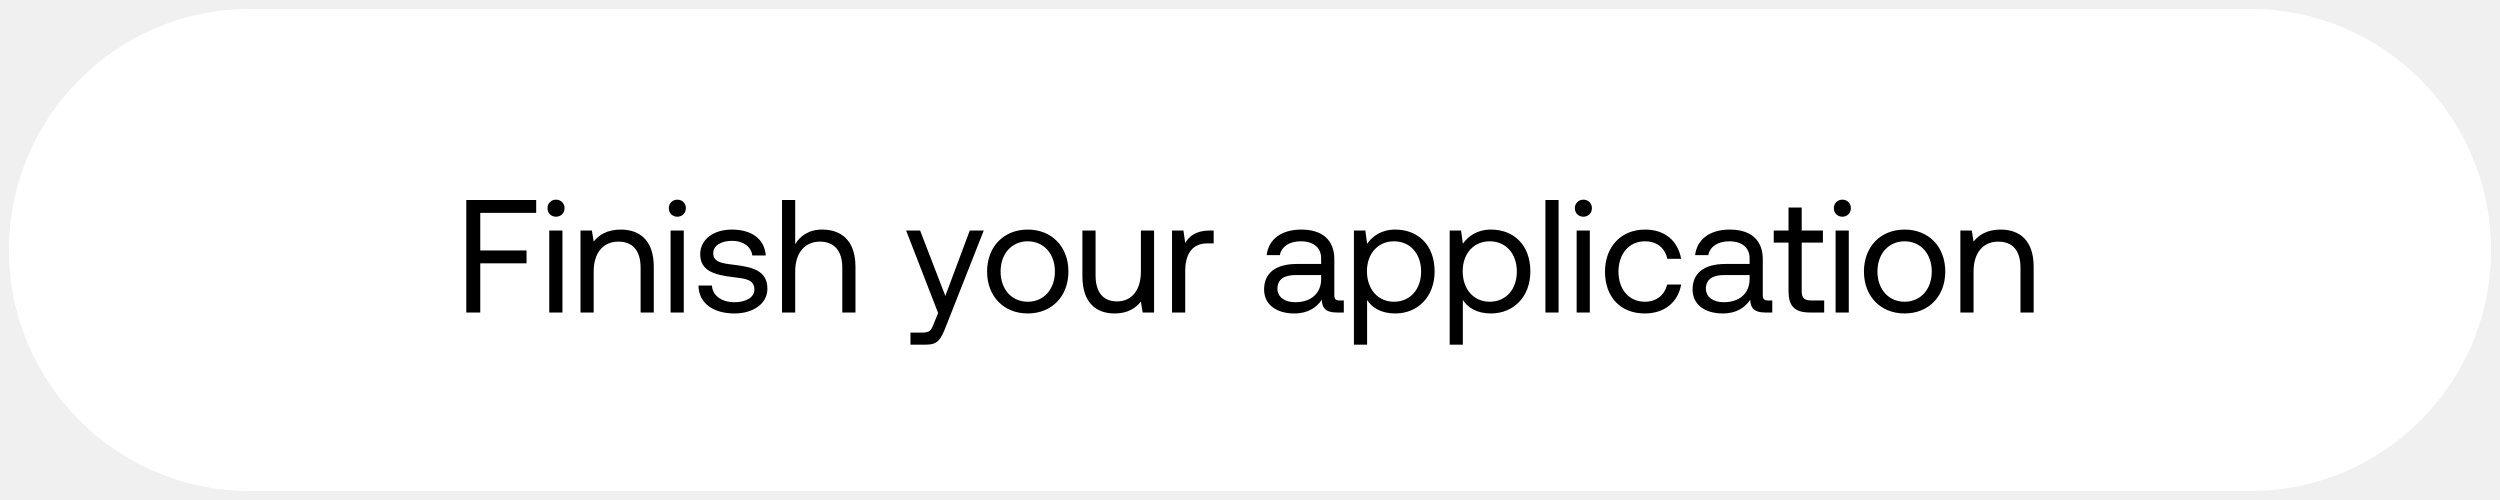
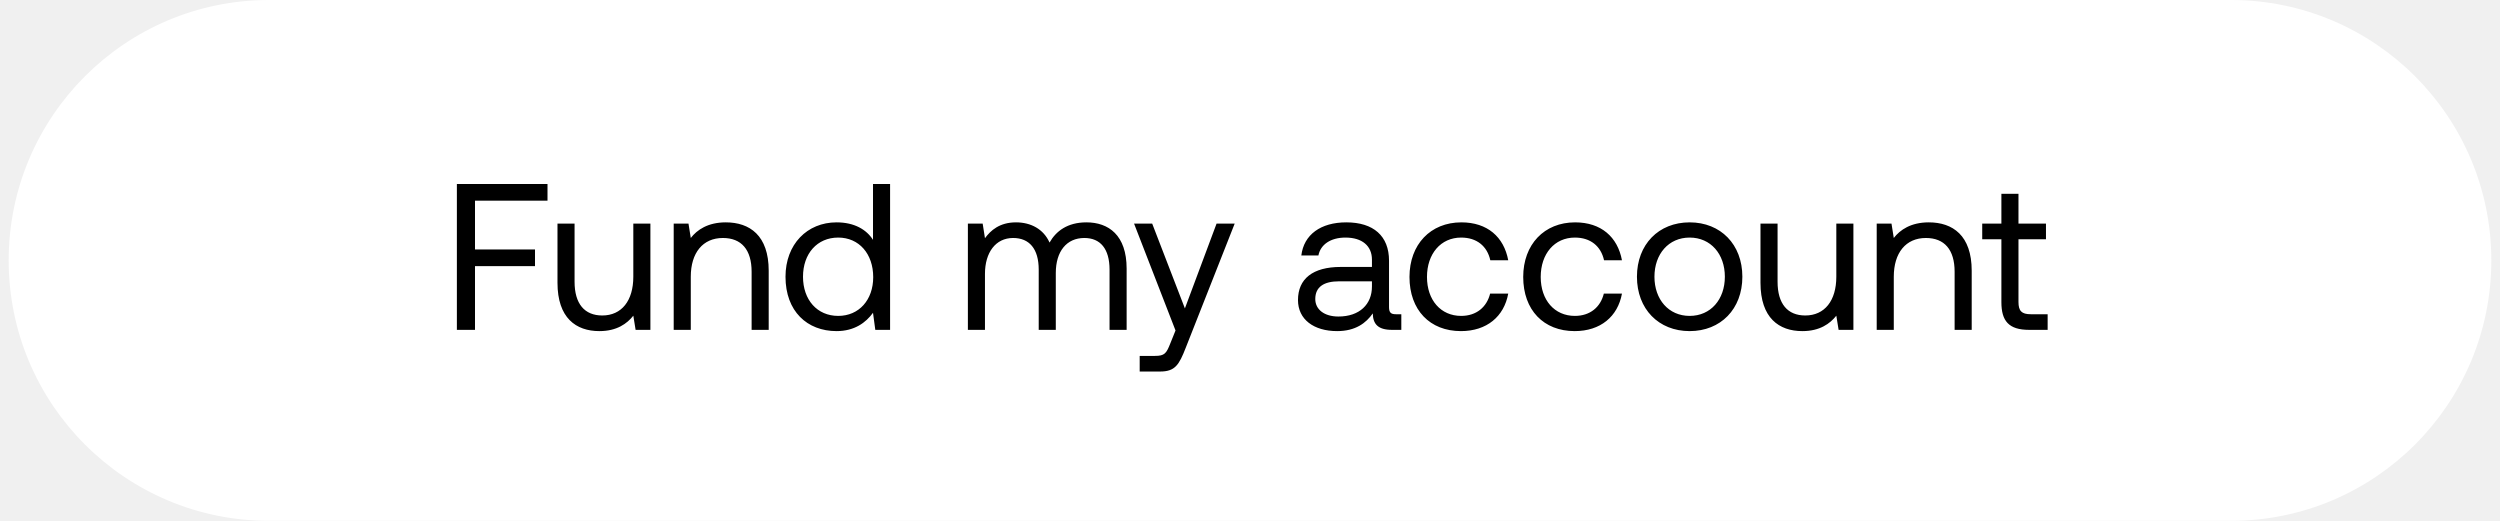
- <svg xmlns="http://www.w3.org/2000/svg" width="140" height="28" viewBox="0 0 140 28" fill="none">
-   <rect x=".5" y=".5" width="139" height="27" rx="13.5" fill="#fff" />
-   <path d="M26.112 17.5h.783v-2.754h2.592v-.72h-2.592V11.92h3.132v-.72h-3.915v6.3zm5.025-5.364c.27 0 .477-.198.477-.477a.464.464 0 00-.477-.477.464.464 0 00-.477.477c0 .279.207.477.477.477zm-.378 5.364h.738v-4.59h-.738v4.59zm3.999-4.644c-.774 0-1.242.324-1.512.675l-.1-.621h-.638v4.59h.738v-2.295c0-1.035.522-1.674 1.386-1.674.8 0 1.242.504 1.242 1.458V17.5h.738v-2.556c0-1.521-.82-2.088-1.854-2.088zm3.173-.72c.27 0 .477-.198.477-.477a.464.464 0 00-.477-.477.464.464 0 00-.477.477c0 .279.207.477.477.477zm-.378 5.364h.738v-4.59h-.738v4.59zm1.56-1.512c.018 1.008.837 1.566 2.025 1.566 1.017 0 1.836-.531 1.836-1.386 0-1.017-.837-1.215-1.881-1.341-.666-.081-1.152-.144-1.152-.648 0-.423.432-.693 1.07-.693.63 0 1.063.351 1.117.819h.756c-.072-.954-.828-1.44-1.872-1.449-1.035-.009-1.8.54-1.8 1.377 0 .954.819 1.161 1.845 1.287.684.081 1.188.126 1.188.702 0 .423-.46.702-1.107.702-.765 0-1.242-.396-1.27-.936h-.755zm6.93-3.132c-.774 0-1.242.378-1.512.81V11.2h-.738v6.3h.738v-2.295c0-1.035.531-1.674 1.386-1.674.792 0 1.251.504 1.251 1.458V17.5h.738v-2.556c0-1.521-.837-2.088-1.863-2.088zm6.491 4.671l-.225.558c-.17.432-.243.54-.666.54h-.657v.675h.882c.648 0 .82-.288 1.107-1.026l2.115-5.364h-.783l-1.368 3.663-1.413-3.663h-.783l1.791 4.617zm5.02.027c1.34 0 2.277-.954 2.277-2.349 0-1.395-.936-2.349-2.277-2.349-1.341 0-2.277.954-2.277 2.349 0 1.395.936 2.349 2.277 2.349zm0-.657c-.91 0-1.521-.711-1.521-1.692s.612-1.692 1.52-1.692c.91 0 1.522.711 1.522 1.692s-.612 1.692-1.521 1.692zm6.336-1.692c0 1.035-.504 1.674-1.341 1.674-.765 0-1.197-.504-1.197-1.458V12.91h-.738v2.556c0 1.521.8 2.088 1.809 2.088.756 0 1.197-.324 1.467-.666l.099.612h.639v-4.59h-.738v2.295zm3.868-2.295c-.82 0-1.17.342-1.386.693l-.1-.693h-.638v4.59h.738v-2.34c0-.729.26-1.53 1.224-1.53h.369v-.72h-.207zm7.261 3.915c-.207 0-.297-.063-.297-.306v-2.007c0-1.071-.675-1.656-1.845-1.656-1.107 0-1.836.531-1.944 1.431h.738c.09-.468.522-.774 1.17-.774.72 0 1.143.36 1.143.954v.315h-1.35c-1.206 0-1.845.513-1.845 1.431 0 .837.684 1.341 1.692 1.341.792 0 1.251-.351 1.54-.765.008.45.215.711.827.711h.405v-.675h-.234zm-1.035-1.197c0 .765-.53 1.296-1.449 1.296-.612 0-.999-.306-.999-.756 0-.522.37-.765 1.026-.765h1.422v.225zm4.15-2.772c-.775 0-1.27.369-1.576.792l-.099-.738h-.639v6.39h.738v-2.502c.28.441.801.756 1.575.756 1.27 0 2.205-.945 2.205-2.349 0-1.494-.936-2.349-2.205-2.349zm-.073 4.041c-.9 0-1.512-.702-1.512-1.71 0-.981.612-1.674 1.512-1.674.91 0 1.521.693 1.521 1.692s-.612 1.692-1.52 1.692zm5.434-4.041c-.774 0-1.27.369-1.575.792l-.1-.738h-.638v6.39h.738v-2.502c.279.441.8.756 1.575.756 1.269 0 2.205-.945 2.205-2.349 0-1.494-.936-2.349-2.205-2.349zm-.072 4.041c-.9 0-1.512-.702-1.512-1.71 0-.981.612-1.674 1.512-1.674.909 0 1.52.693 1.52 1.692s-.611 1.692-1.52 1.692zm3.12.603h.738v-6.3h-.738v6.3zm2.127-5.364c.27 0 .477-.198.477-.477a.464.464 0 00-.477-.477.464.464 0 00-.477.477c0 .279.207.477.477.477zm-.378 5.364h.738v-4.59h-.738v4.59zm3.81.054c1.116 0 1.863-.63 2.043-1.62h-.783c-.144.585-.594.963-1.25.963-.883 0-1.477-.684-1.477-1.683s.594-1.701 1.476-1.701c.675 0 1.125.369 1.26.981h.774c-.189-1.008-.9-1.638-2.025-1.638-1.332 0-2.24.954-2.24 2.358 0 1.431.881 2.34 2.222 2.34zm6.911-.729c-.207 0-.297-.063-.297-.306v-2.007c0-1.071-.675-1.656-1.845-1.656-1.107 0-1.836.531-1.944 1.431h.738c.09-.468.522-.774 1.17-.774.72 0 1.143.36 1.143.954v.315h-1.35c-1.206 0-1.845.513-1.845 1.431 0 .837.684 1.341 1.692 1.341.792 0 1.251-.351 1.54-.765.008.45.215.711.827.711h.405v-.675h-.234zm-1.035-1.197c0 .765-.53 1.296-1.449 1.296-.612 0-.999-.306-.999-.756 0-.522.37-.765 1.026-.765h1.422v.225zm2.179.675c0 .81.315 1.197 1.197 1.197h.801v-.675h-.729c-.396 0-.531-.144-.531-.531v-2.709h1.188v-.675h-1.188v-1.287h-.738v1.287h-.828v.675h.828v2.718zm3.015-4.167c.27 0 .477-.198.477-.477a.464.464 0 00-.477-.477.464.464 0 00-.477.477c0 .279.207.477.477.477zm-.378 5.364h.738v-4.59h-.738v4.59zm3.864.054c1.341 0 2.277-.954 2.277-2.349 0-1.395-.936-2.349-2.277-2.349-1.341 0-2.277.954-2.277 2.349 0 1.395.936 2.349 2.277 2.349zm0-.657c-.909 0-1.521-.711-1.521-1.692s.612-1.692 1.521-1.692c.909 0 1.521.711 1.521 1.692s-.612 1.692-1.521 1.692zm5.373-4.041c-.774 0-1.242.324-1.512.675l-.099-.621h-.639v4.59h.738v-2.295c0-1.035.522-1.674 1.386-1.674.801 0 1.242.504 1.242 1.458V17.5h.738v-2.556c0-1.521-.819-2.088-1.854-2.088z" fill="#000" />
+ <svg xmlns="http://www.w3.org/2000/svg" width="144" height="30" viewBox="0 0 144 30" fill="none">
+   <rect x=".5" width="143" height="30" rx="15" fill="#fff" />
+   <path d="M26.316 19h1.044v-3.672h3.456v-.96H27.36V11.56h4.176v-.96h-5.22V19zm10.163-3.06c0 1.38-.672 2.232-1.788 2.232-1.02 0-1.596-.672-1.596-1.944V12.88h-.984v3.408c0 2.028 1.068 2.784 2.412 2.784 1.008 0 1.596-.432 1.956-.888l.132.816h.852v-6.12h-.984v3.06zm5.326-3.132c-1.032 0-1.656.432-2.016.9l-.132-.828h-.852V19h.984v-3.06c0-1.38.696-2.232 1.848-2.232 1.068 0 1.656.672 1.656 1.944V19h.984v-3.408c0-2.028-1.092-2.784-2.472-2.784zm8.48 1.008c-.372-.588-1.068-1.008-2.1-1.008-1.692 0-2.94 1.26-2.94 3.132 0 1.992 1.248 3.132 2.94 3.132 1.032 0 1.692-.492 2.1-1.056l.132.984h.852v-8.4h-.984v3.216zm-2.004 4.38c-1.212 0-2.028-.924-2.028-2.256 0-1.332.816-2.256 2.028-2.256 1.2 0 2.016.936 2.016 2.28 0 1.308-.816 2.232-2.016 2.232zm14.297-5.388c-1.092 0-1.752.504-2.124 1.164-.348-.78-1.08-1.164-1.932-1.164-.948 0-1.464.468-1.788.912l-.132-.84h-.852V19h.984v-3.228c0-1.224.612-2.064 1.62-2.064.936 0 1.476.624 1.476 1.824V19h.984v-3.276c0-1.248.624-2.016 1.644-2.016.924 0 1.452.624 1.452 1.824V19h.984v-3.528c0-1.932-1.044-2.664-2.316-2.664zm5.132 6.228l-.3.744c-.228.576-.324.72-.888.72h-.876v.9h1.176c.864 0 1.092-.384 1.476-1.368l2.82-7.152h-1.044l-1.824 4.884-1.884-4.884h-1.044l2.388 6.156zm12.694-.936c-.276 0-.396-.084-.396-.408v-2.676c0-1.428-.9-2.208-2.46-2.208-1.476 0-2.448.708-2.592 1.908h.984c.12-.624.696-1.032 1.56-1.032.96 0 1.524.48 1.524 1.272v.42h-1.8c-1.608 0-2.46.684-2.46 1.908 0 1.116.912 1.788 2.256 1.788 1.056 0 1.668-.468 2.052-1.02.012.6.288.948 1.104.948h.54v-.9h-.312zm-1.38-1.596c0 1.02-.708 1.728-1.932 1.728-.816 0-1.332-.408-1.332-1.008 0-.696.492-1.02 1.368-1.02h1.896v.3zm5.126 2.568c1.488 0 2.484-.84 2.724-2.16h-1.043c-.193.78-.793 1.284-1.669 1.284-1.175 0-1.968-.912-1.968-2.244 0-1.332.793-2.268 1.968-2.268.9 0 1.5.492 1.68 1.308h1.032c-.251-1.344-1.2-2.184-2.7-2.184-1.776 0-2.988 1.272-2.988 3.144 0 1.908 1.176 3.12 2.964 3.12zm6.551 0c1.488 0 2.484-.84 2.724-2.16h-1.044c-.192.78-.792 1.284-1.668 1.284-1.176 0-1.968-.912-1.968-2.244 0-1.332.792-2.268 1.968-2.268.9 0 1.5.492 1.68 1.308h1.032c-.252-1.344-1.2-2.184-2.7-2.184-1.776 0-2.988 1.272-2.988 3.144 0 1.908 1.176 3.12 2.964 3.12zm6.623 0c1.788 0 3.036-1.272 3.036-3.132s-1.248-3.132-3.036-3.132-3.036 1.272-3.036 3.132 1.248 3.132 3.036 3.132zm0-.876c-1.212 0-2.028-.948-2.028-2.256 0-1.308.816-2.256 2.028-2.256 1.212 0 2.028.948 2.028 2.256 0 1.308-.816 2.256-2.028 2.256zm8.448-2.256c0 1.38-.672 2.232-1.788 2.232-1.02 0-1.596-.672-1.596-1.944V12.88h-.984v3.408c0 2.028 1.068 2.784 2.412 2.784 1.008 0 1.596-.432 1.956-.888l.132.816h.852v-6.12h-.984v3.06zm5.326-3.132c-1.032 0-1.656.432-2.016.9l-.132-.828h-.852V19h.984v-3.06c0-1.38.696-2.232 1.848-2.232 1.068 0 1.656.672 1.656 1.944V19h.984v-3.408c0-2.028-1.092-2.784-2.472-2.784zm4.182 4.596c0 1.08.42 1.596 1.596 1.596h1.068v-.9h-.972c-.528 0-.708-.192-.708-.708V13.78h1.584v-.9h-1.584v-1.716h-.984v1.716h-1.104v.9h1.104v3.624z" fill="#000" />
</svg>
